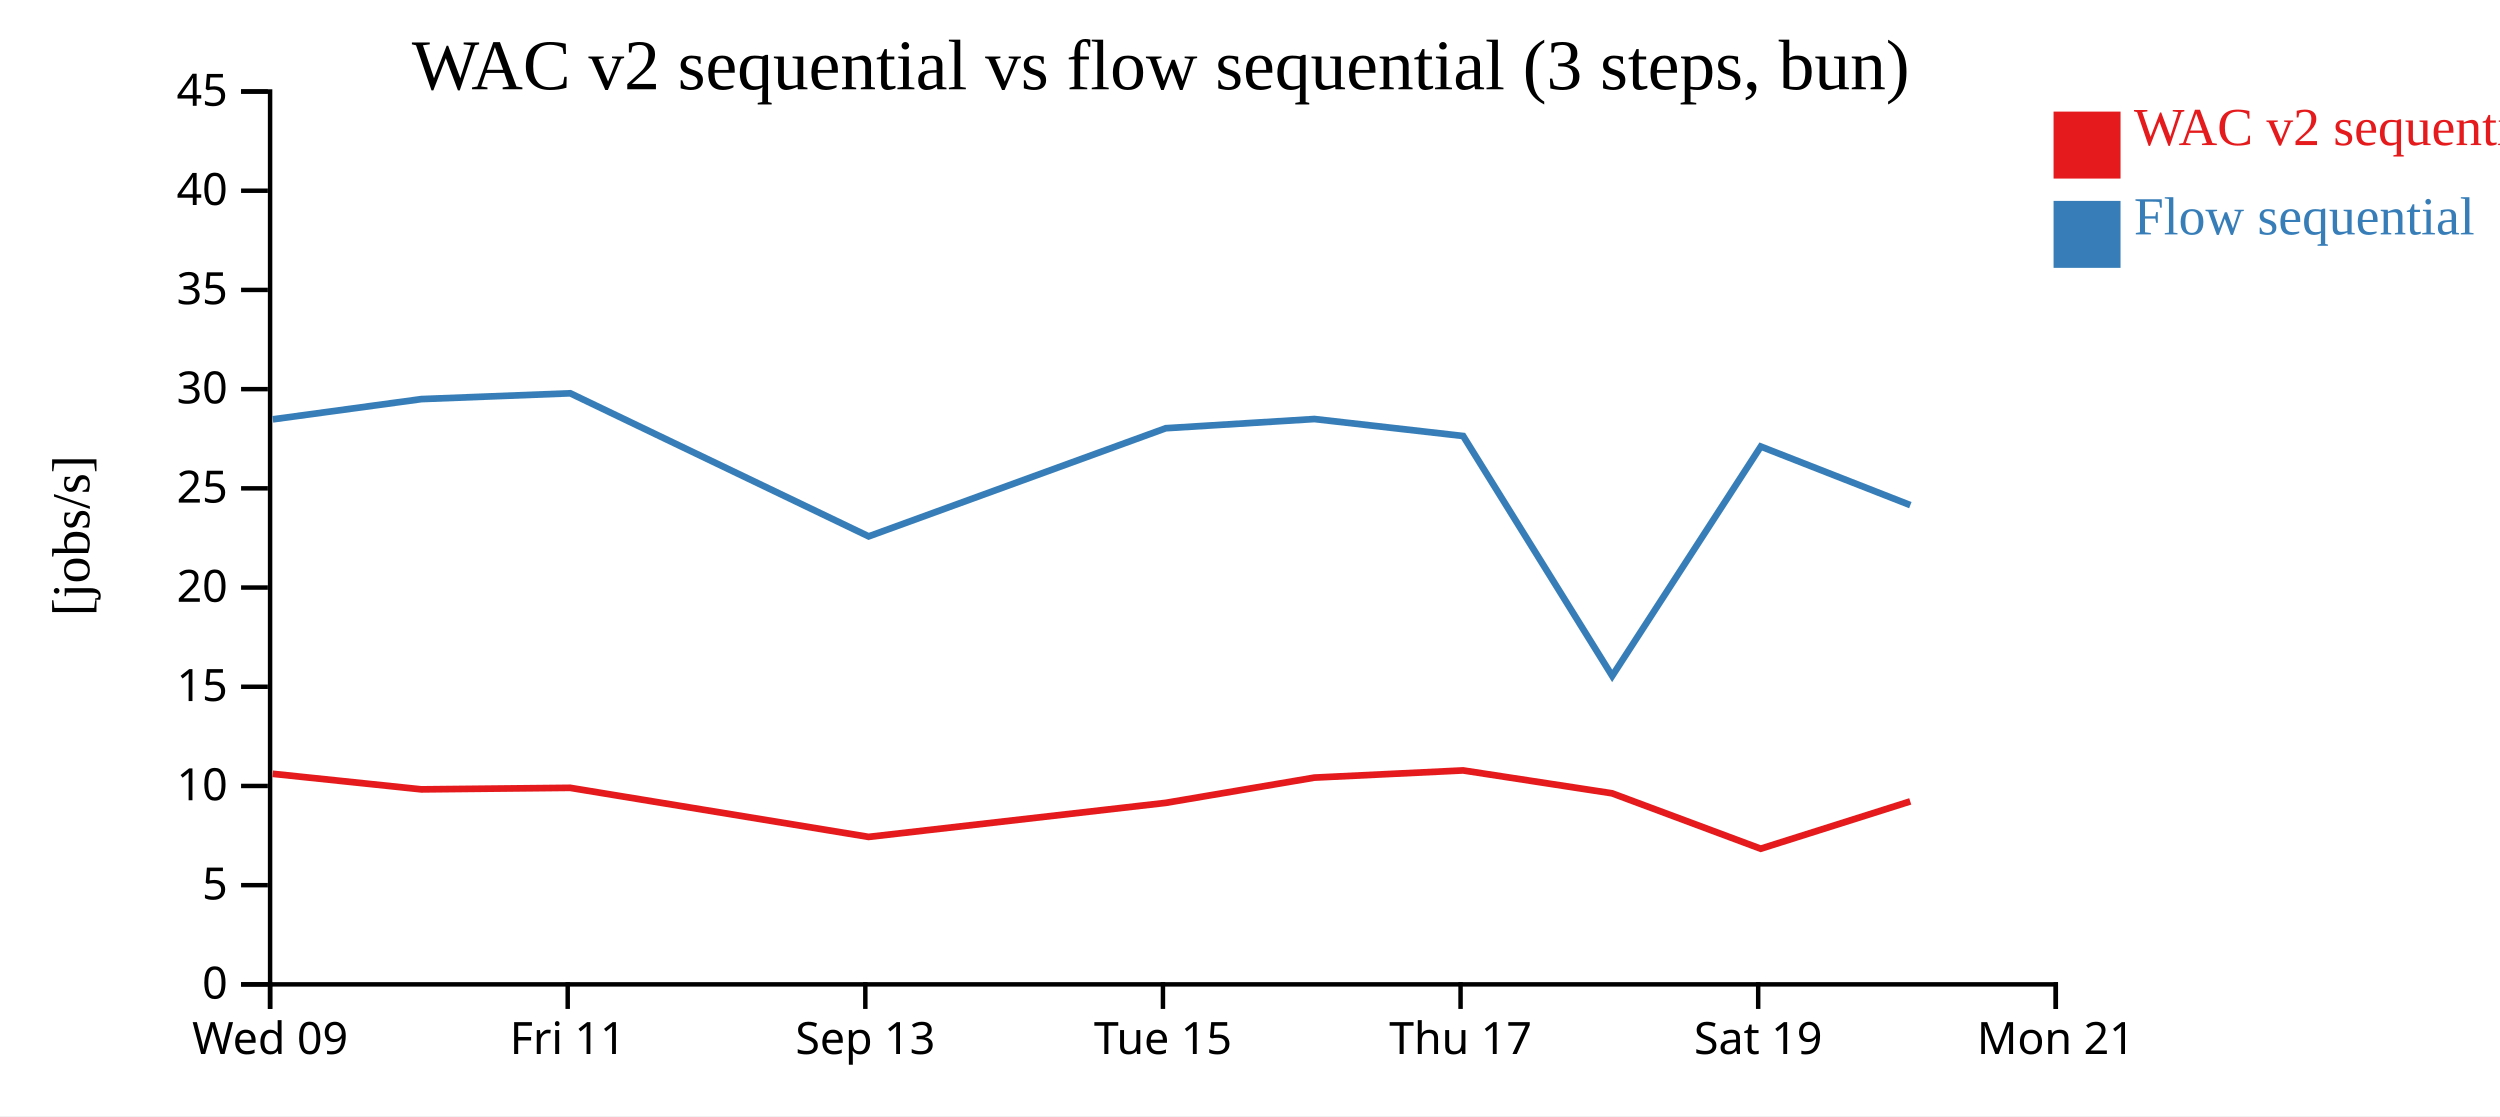
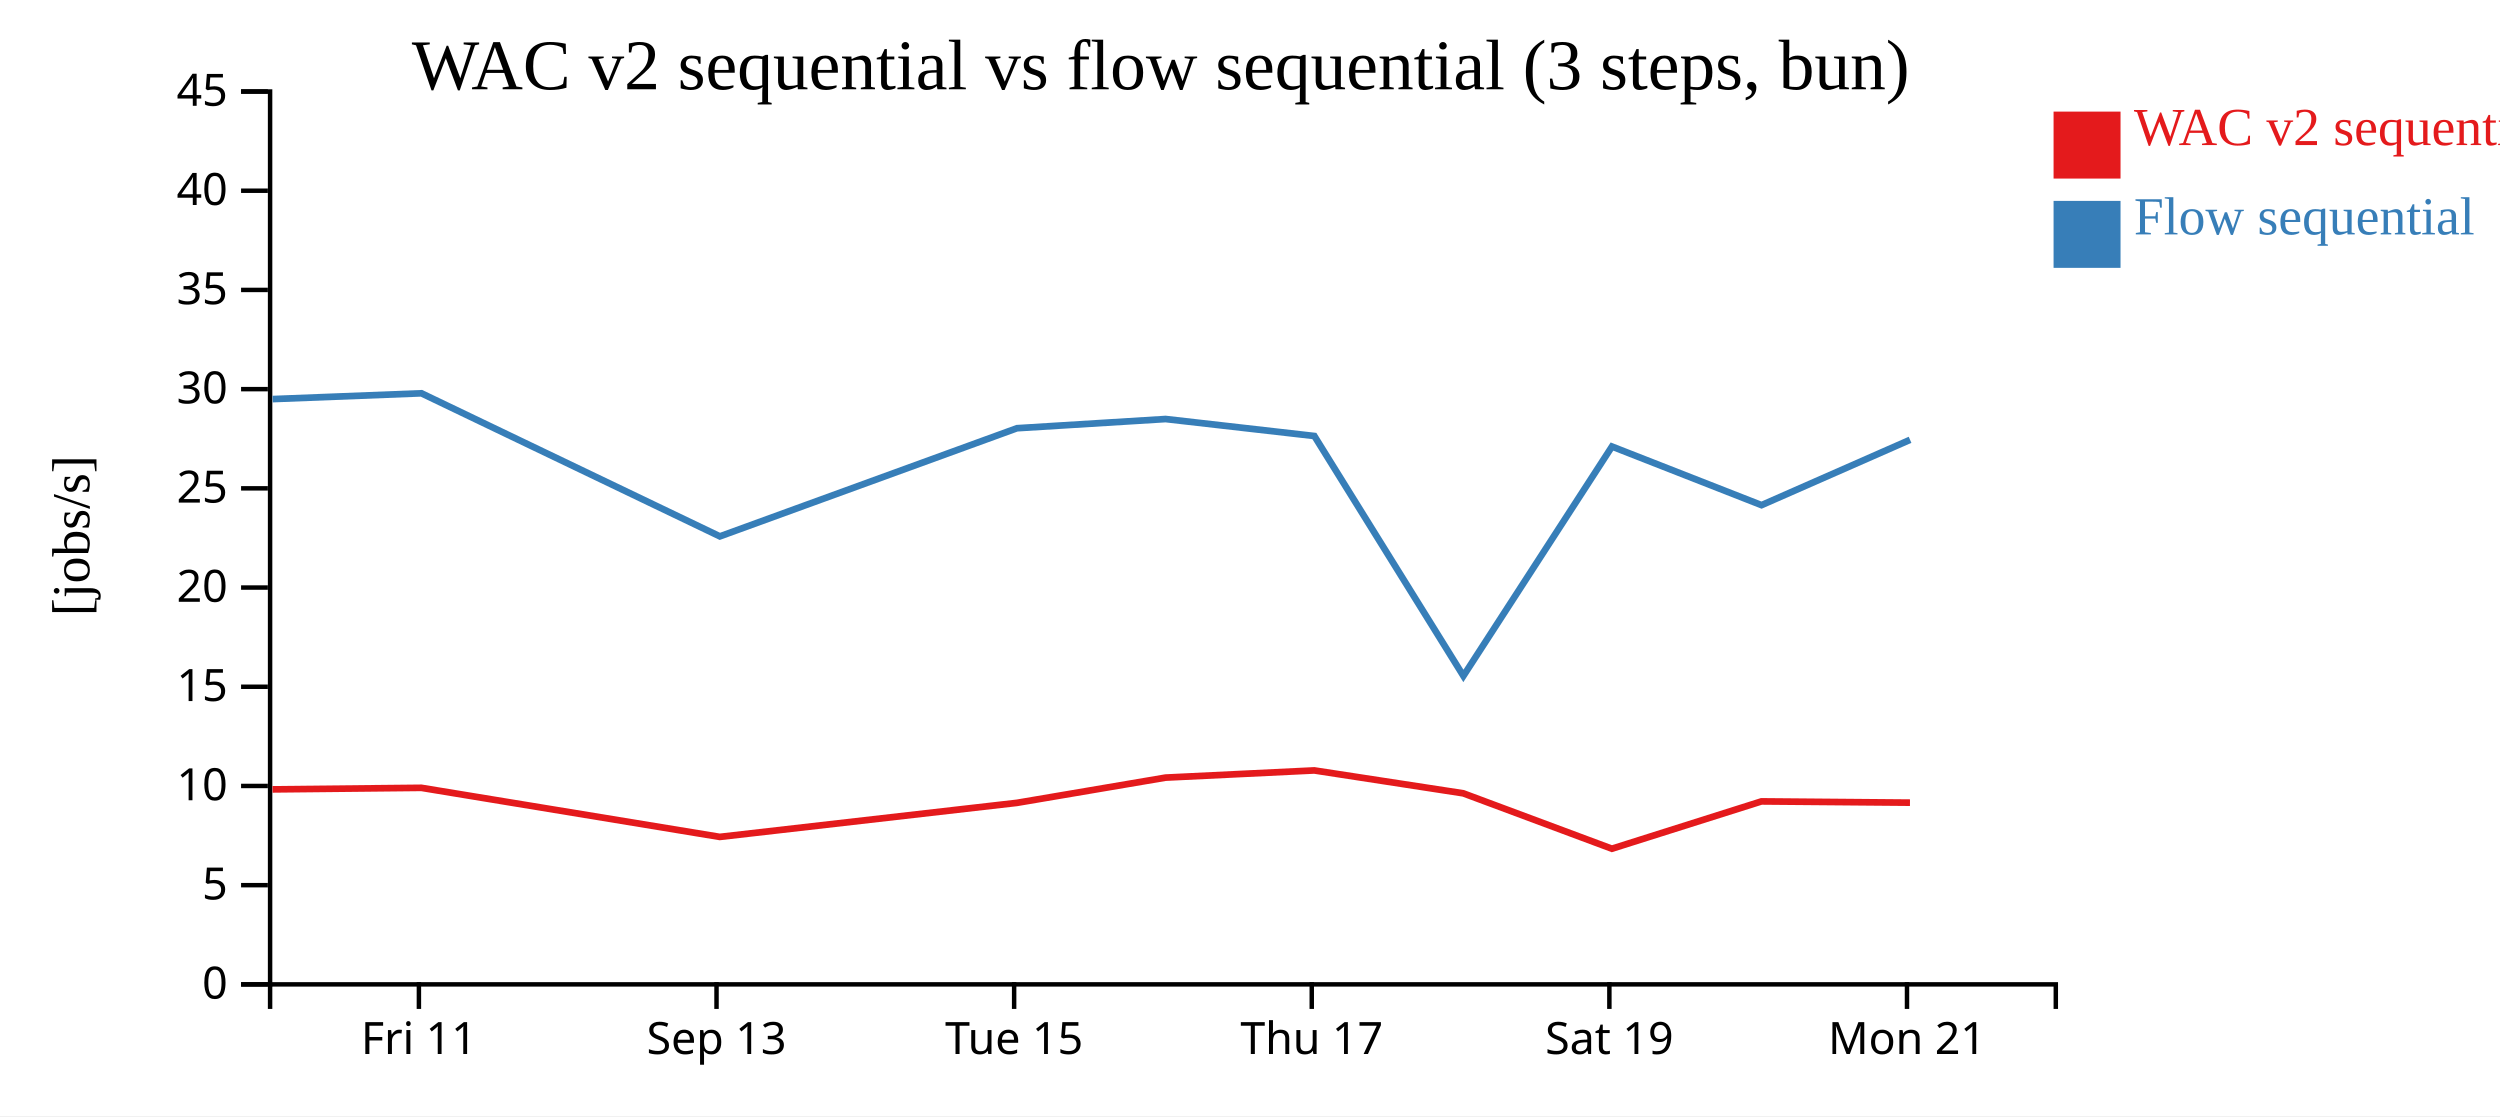
<svg xmlns="http://www.w3.org/2000/svg" width="560" height="250">
  <rect width="100%" height="100%" fill="white" />
  <g transform="translate(60,20)">
    <g transform="translate(0,200)" fill="none" font-size="10" font-family="sans-serif" text-anchor="middle">
      <path class="domain" stroke="currentColor" d="M0.5,6V0.5H400.5V6" />
-       <g class="tick" opacity="1" transform="translate(0.5,0)">
-         <line stroke="currentColor" y2="6" />
-         <text fill="currentColor" y="9" dy="0.71em">Wed 09</text>
-       </g>
-       <g class="tick" opacity="1" transform="translate(67.16667,0)">
+       <g class="tick" opacity="1" transform="translate(33.83333,0)">
        <line stroke="currentColor" y2="6" />
        <text fill="currentColor" y="9" dy="0.71em">Fri 11</text>
      </g>
-       <g class="tick" opacity="1" transform="translate(133.8333,0)">
+       <g class="tick" opacity="1" transform="translate(100.5,0)">
        <line stroke="currentColor" y2="6" />
        <text fill="currentColor" y="9" dy="0.71em">Sep 13</text>
      </g>
-       <g class="tick" opacity="1" transform="translate(200.5,0)">
+       <g class="tick" opacity="1" transform="translate(167.1667,0)">
        <line stroke="currentColor" y2="6" />
        <text fill="currentColor" y="9" dy="0.71em">Tue 15</text>
      </g>
-       <g class="tick" opacity="1" transform="translate(267.1667,0)">
+       <g class="tick" opacity="1" transform="translate(233.8333,0)">
        <line stroke="currentColor" y2="6" />
        <text fill="currentColor" y="9" dy="0.71em">Thu 17</text>
      </g>
-       <g class="tick" opacity="1" transform="translate(333.8333,0)">
+       <g class="tick" opacity="1" transform="translate(300.5,0)">
        <line stroke="currentColor" y2="6" />
        <text fill="currentColor" y="9" dy="0.71em">Sat 19</text>
      </g>
-       <g class="tick" opacity="1" transform="translate(400.5,0)">
+       <g class="tick" opacity="1" transform="translate(367.1667,0)">
        <line stroke="currentColor" y2="6" />
        <text fill="currentColor" y="9" dy="0.71em">Mon 21</text>
      </g>
    </g>
    <g fill="none" font-size="10" font-family="sans-serif" text-anchor="end">
      <path class="domain" stroke="currentColor" d="M-6,200.5H0.5V0.5H-6" />
      <g class="tick" opacity="1" transform="translate(0,200.5)">
        <line stroke="currentColor" x2="-6" />
        <text fill="currentColor" x="-9" dy="0.32em">0</text>
      </g>
      <g class="tick" opacity="1" transform="translate(0,178.2778)">
        <line stroke="currentColor" x2="-6" />
        <text fill="currentColor" x="-9" dy="0.32em">5</text>
      </g>
      <g class="tick" opacity="1" transform="translate(0,156.0556)">
        <line stroke="currentColor" x2="-6" />
        <text fill="currentColor" x="-9" dy="0.32em">10</text>
      </g>
      <g class="tick" opacity="1" transform="translate(0,133.8333)">
        <line stroke="currentColor" x2="-6" />
        <text fill="currentColor" x="-9" dy="0.32em">15</text>
      </g>
      <g class="tick" opacity="1" transform="translate(0,111.6111)">
        <line stroke="currentColor" x2="-6" />
        <text fill="currentColor" x="-9" dy="0.32em">20</text>
      </g>
      <g class="tick" opacity="1" transform="translate(0,89.38889)">
        <line stroke="currentColor" x2="-6" />
        <text fill="currentColor" x="-9" dy="0.32em">25</text>
      </g>
      <g class="tick" opacity="1" transform="translate(0,67.16667)">
        <line stroke="currentColor" x2="-6" />
        <text fill="currentColor" x="-9" dy="0.32em">30</text>
      </g>
      <g class="tick" opacity="1" transform="translate(0,44.94444)">
        <line stroke="currentColor" x2="-6" />
        <text fill="currentColor" x="-9" dy="0.32em">35</text>
      </g>
      <g class="tick" opacity="1" transform="translate(0,22.72222)">
        <line stroke="currentColor" x2="-6" />
        <text fill="currentColor" x="-9" dy="0.32em">40</text>
      </g>
      <g class="tick" opacity="1" transform="translate(0,0.5)">
        <line stroke="currentColor" x2="-6" />
        <text fill="currentColor" x="-9" dy="0.32em">45</text>
      </g>
    </g>
    <text text-anchor="middle" style="font-size: 12px" transform="rotate(-90)" y="-40" x="-100">[jobs/s]</text>
    <text text-anchor="middle" style="font-size: 16px" y="0" x="200">WAC v2 sequential vs flow sequential (3 steps, bun)</text>
-     <path class="line" fill="none" stroke="#e41a1c" stroke-width="1.5" d="M1.085,153.332L34.381,156.819L67.719,156.474L134.558,167.466L201.118,159.841L234.406,154.186L267.73,152.575L301.104,157.704L334.395,170.112L367.895,159.513" />
-     <path class="line" fill="none" stroke="#377eb8" stroke-width="1.5" d="M1.103,73.934L34.399,69.396L67.737,68.098L134.584,100.147L201.137,75.923L234.424,73.863L267.748,77.665L301.133,131.408L334.415,80.026L367.916,93.15" />
+     <path class="line" fill="none" stroke="#e41a1c" stroke-width="1.5" d="M1.047,156.819L34.386,156.474L101.224,167.466L167.784,159.841L201.072,154.186L234.396,152.575L267.771,157.704L301.062,170.112L334.561,159.513L367.834,159.795" />
+     <path class="line" fill="none" stroke="#377eb8" stroke-width="1.5" d="M1.066,69.396L34.404,68.098L101.251,100.147L167.803,75.923L201.09,73.863L234.415,77.665L267.799,131.408L301.082,80.026L334.583,93.15L367.853,78.517" />
    <rect class="dot" x="400" y="5" width="15" height="15" style="fill: #e41a1c;" />
    <rect class="dot" x="400" y="25" width="15" height="15" style="fill: #377eb8;" />
    <text class="label" x="418" y="12.5" style="fill: #e41a1c; alignment-baseline: middle;" text-anchor="left">WAC v2 sequential</text>
    <text class="label" x="418" y="32.5" style="fill: #377eb8; alignment-baseline: middle;" text-anchor="left">Flow sequential</text>
  </g>
</svg>
